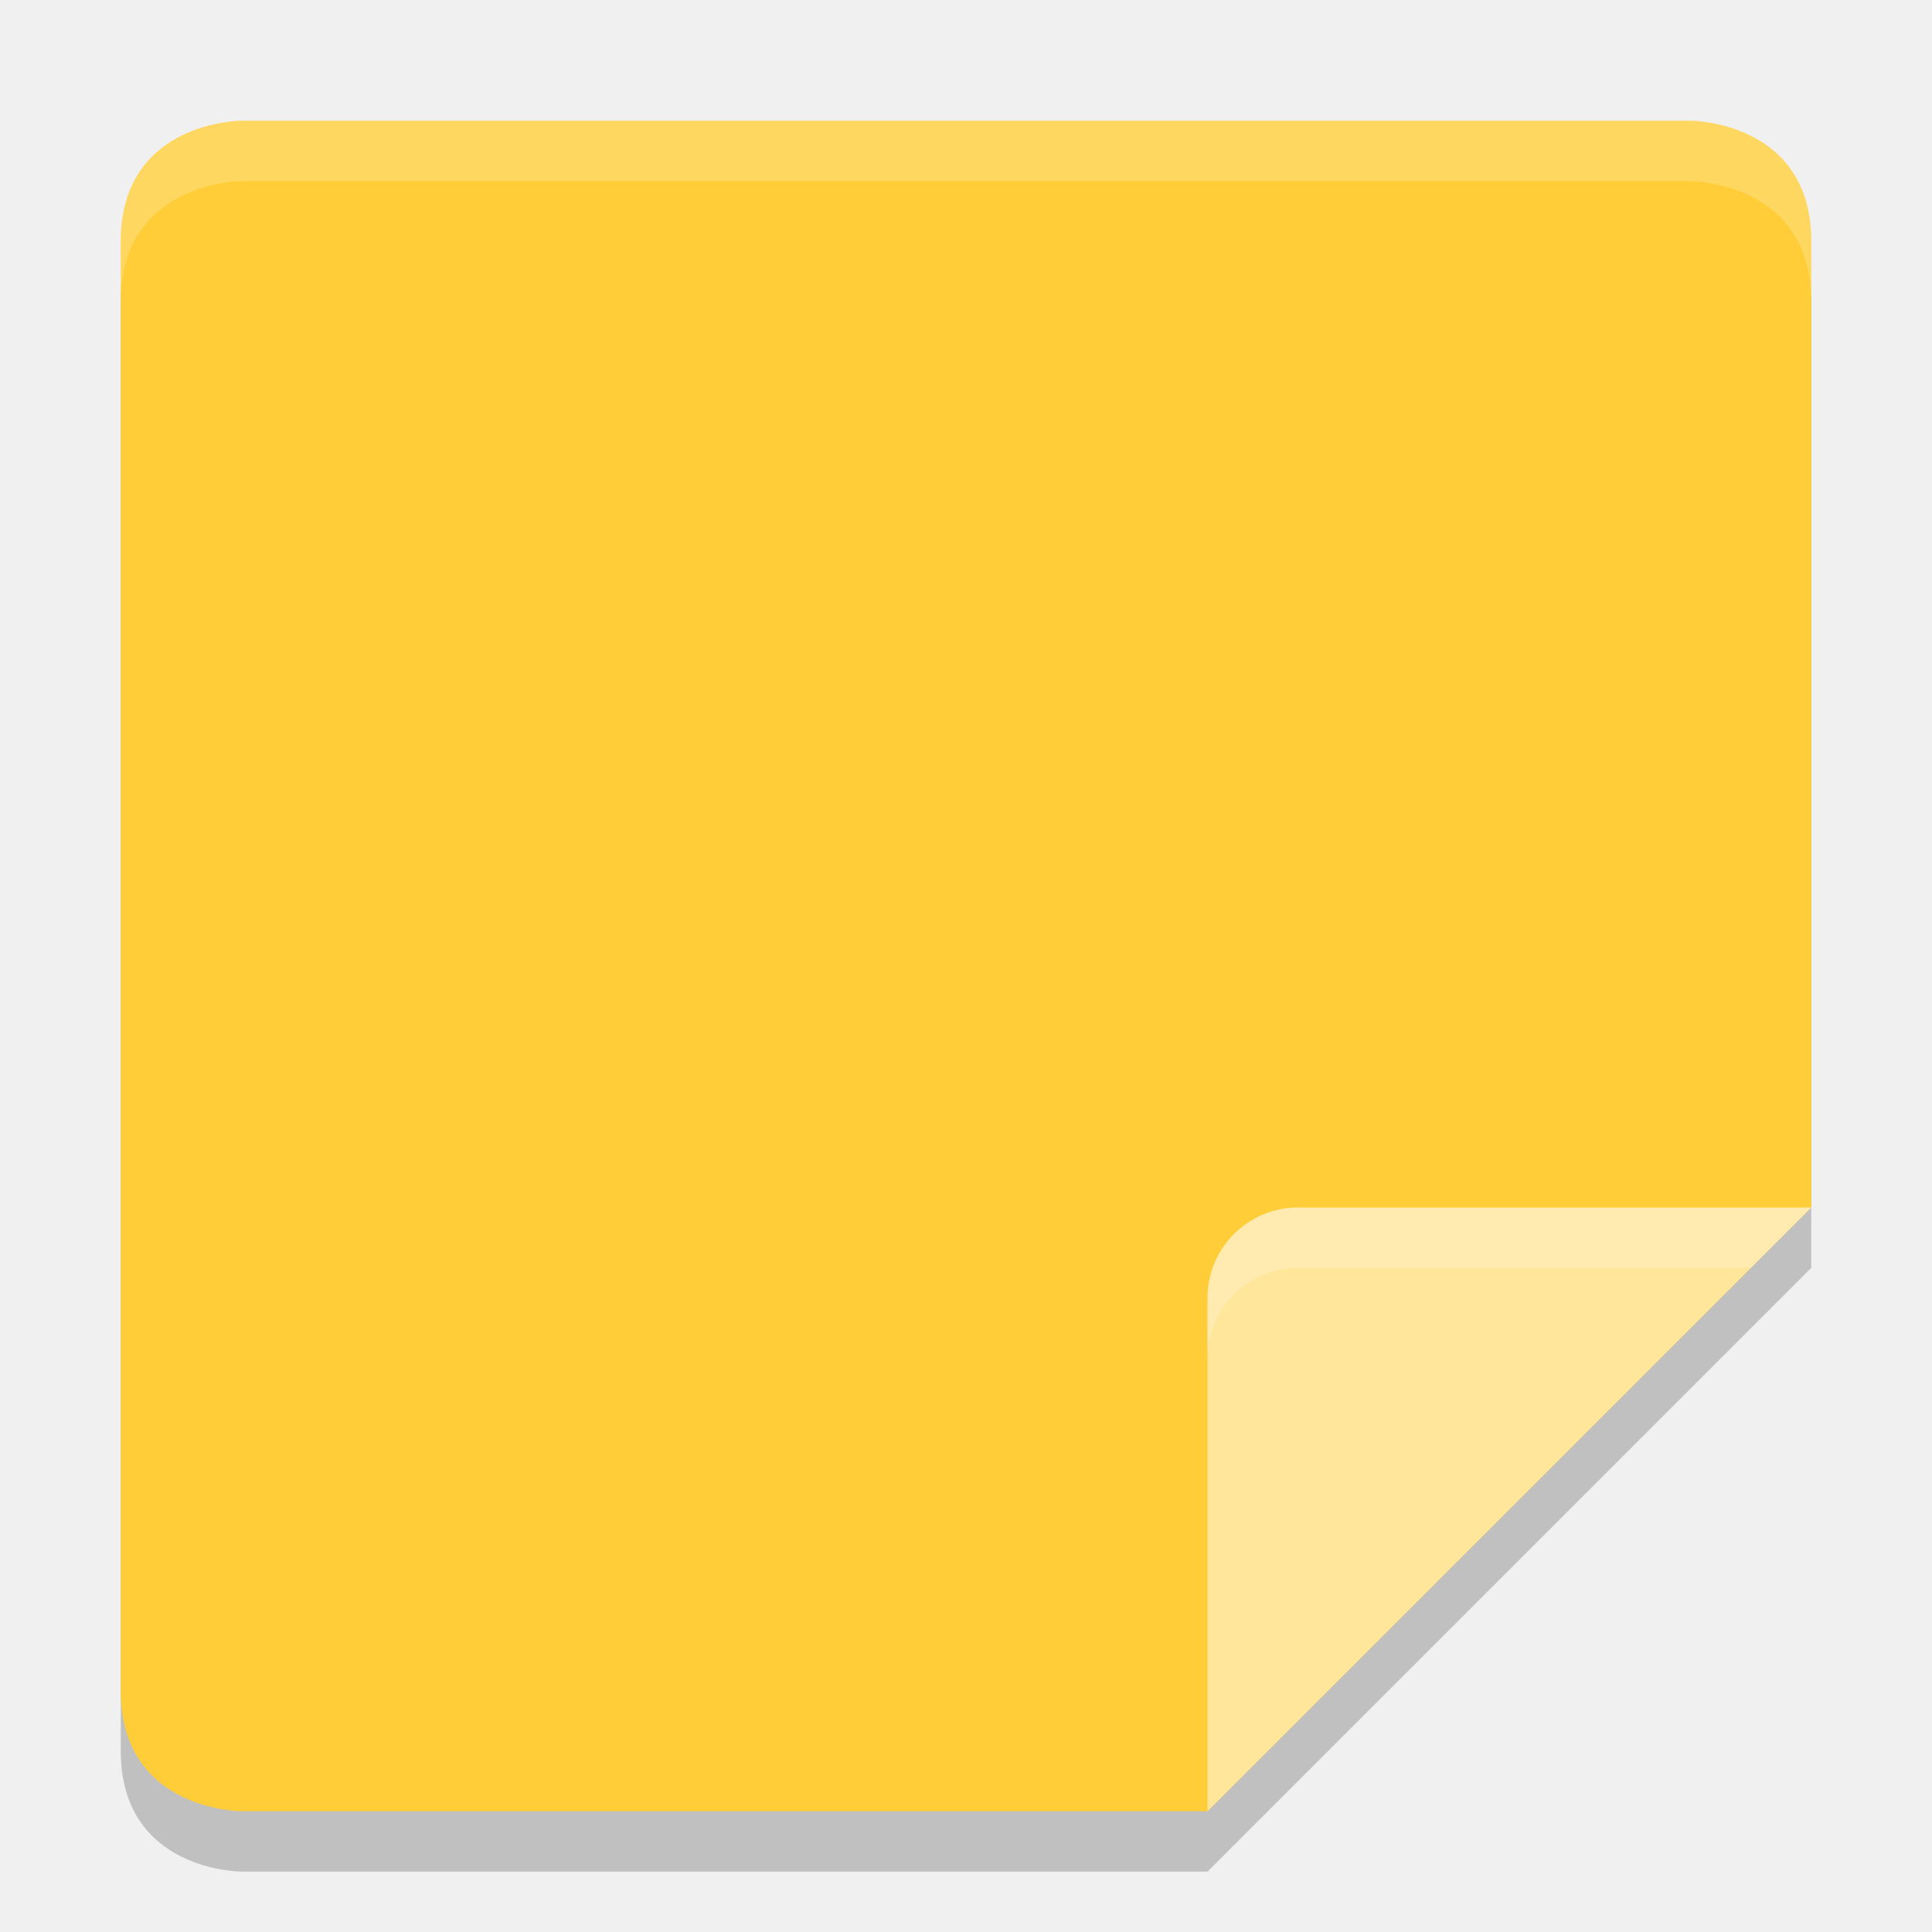
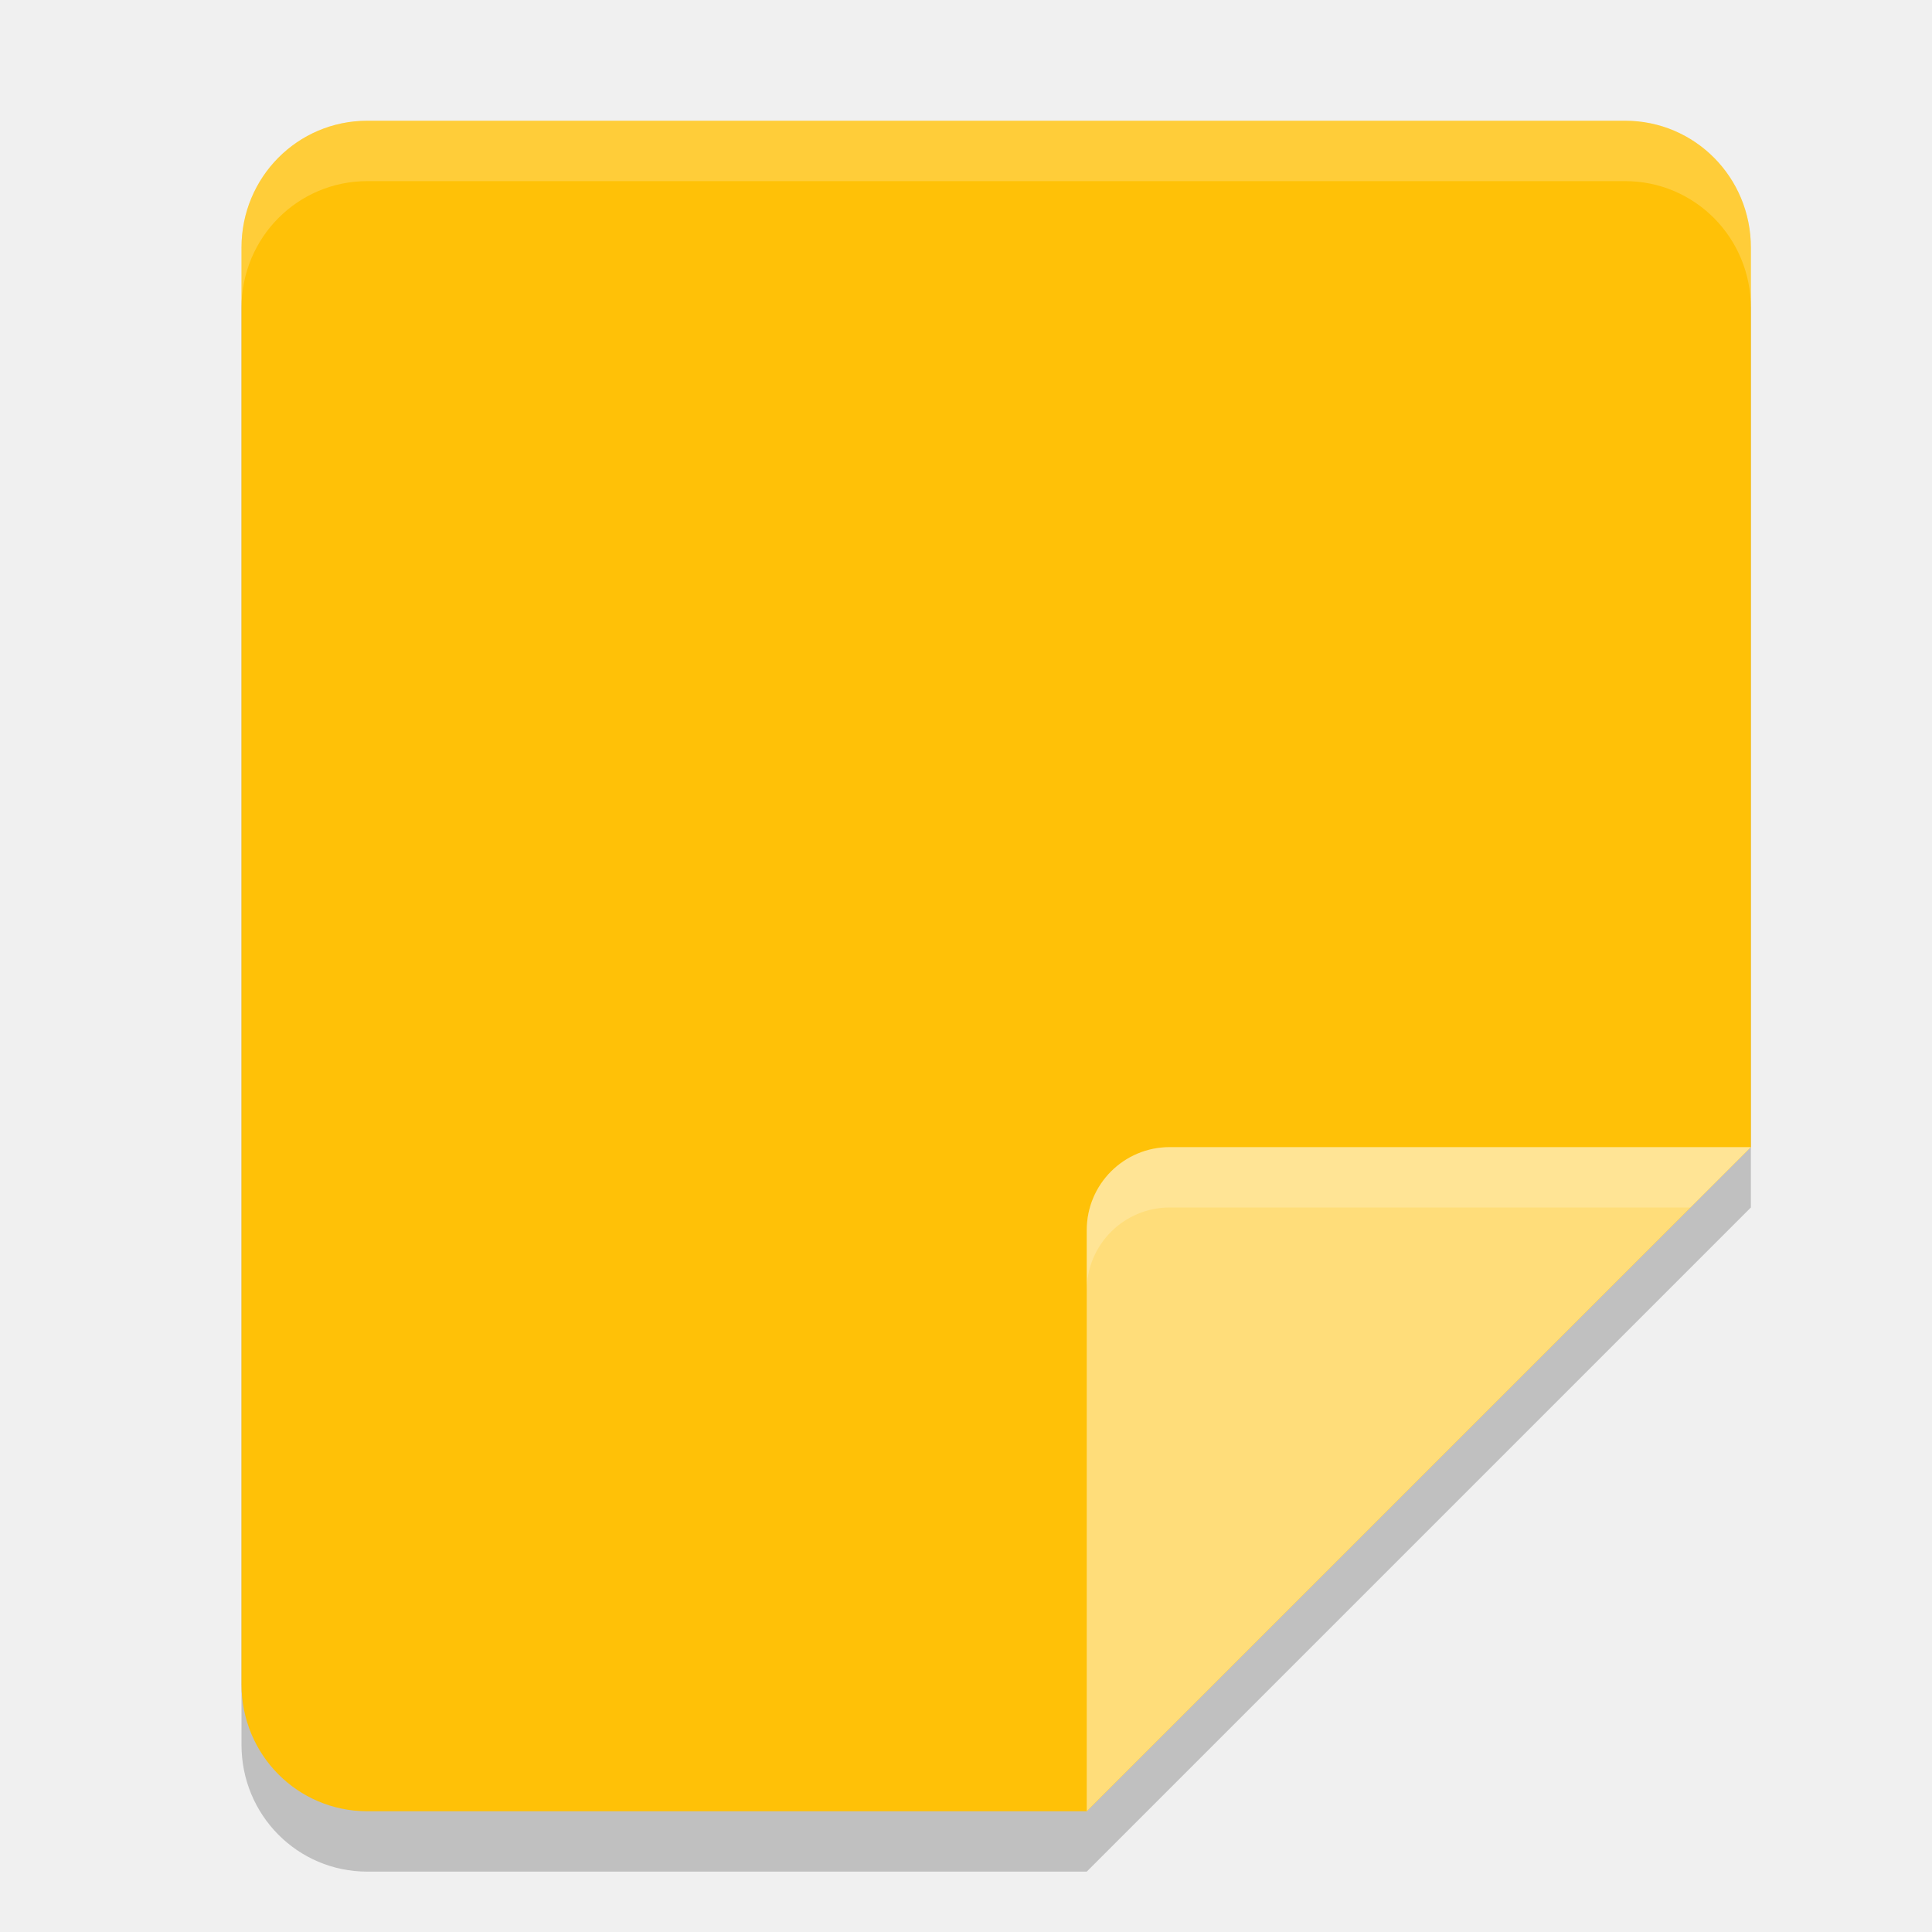
<svg xmlns="http://www.w3.org/2000/svg" width="32" height="32" version="1">
-   <path style="opacity:0.2" d="M 4,3 C 4,3 2,3 2,5 V 29 C 2,31 4,31 4,31 H 20 L 30,21 V 5 C 30,3 28,3 28,3 Z" />
-   <path style="fill:#fecd38" d="M 4,2 C 4,2 2,2 2,4 V 28 C 2,30 4,30 4,30 H 20 L 30,20 V 4 C 30,2 28,2 28,2 Z" />
-   <path style="fill:#ffe69b" d="M 30,20 H 21.5 C 20.672,20 20,20.672 20,21.5 V 30 Z" />
-   <path style="opacity:0.2;fill:#ffffff" d="M 21.5,20 C 20.672,20 20,20.672 20,21.5 V 22.5 C 20,21.672 20.672,21 21.5,21 H 29 L 30,20 Z" />
-   <path style="fill:#ffffff;opacity:0.2" d="M 4 2 C 4 2 2 2 2 4 L 2 5 C 2 3 4 3 4 3 L 28 3 C 28 3 30 3 30 5 L 30 4 C 30 2 28 2 28 2 L 4 2 z" />
+   <path style="opacity:0.2;stop-color:#000000" d="M 6.083,3 H 26.917 C 28.071,3 29,3.937 29,5.1 V 20 L 18,31 H 6.083 C 4.929,31 4,30.063 4,28.9 V 5.1 C 4,3.937 4.929,3 6.083,3 Z" />
+   <path style="fill:#ffc107;stop-color:#000000" d="M 6.083,2 H 26.917 C 28.071,2 29,2.937 29,4.1 V 19 L 18,30 H 6.083 C 4.929,30 4,29.063 4,27.9 V 4.1 C 4,2.937 4.929,2 6.083,2 Z" />
+   <path style="fill:#ffdd7a" d="M 29,19 H 19.375 C 18.615,19 18,19.615 18,20.375 V 30 Z" />
+   <path style="fill:#ffffff;stop-color:#000000;opacity:0.2" d="M 6.084 2 C 4.93 2 4 2.936 4 4.1 L 4 5.1 C 4 3.936 4.93 3 6.084 3 L 26.916 3 C 28.07 3 29 3.936 29 5.1 L 29 4.1 C 29 2.936 28.07 2 26.916 2 L 6.084 2 z" />
+   <path style="fill:#ffffff;opacity:0.2" d="M 19.375 19 C 18.615 19 18 19.615 18 20.375 L 18 21.375 C 18 20.615 18.615 20 19.375 20 L 28 20 L 29 19 L 19.375 19 z" />
</svg>
